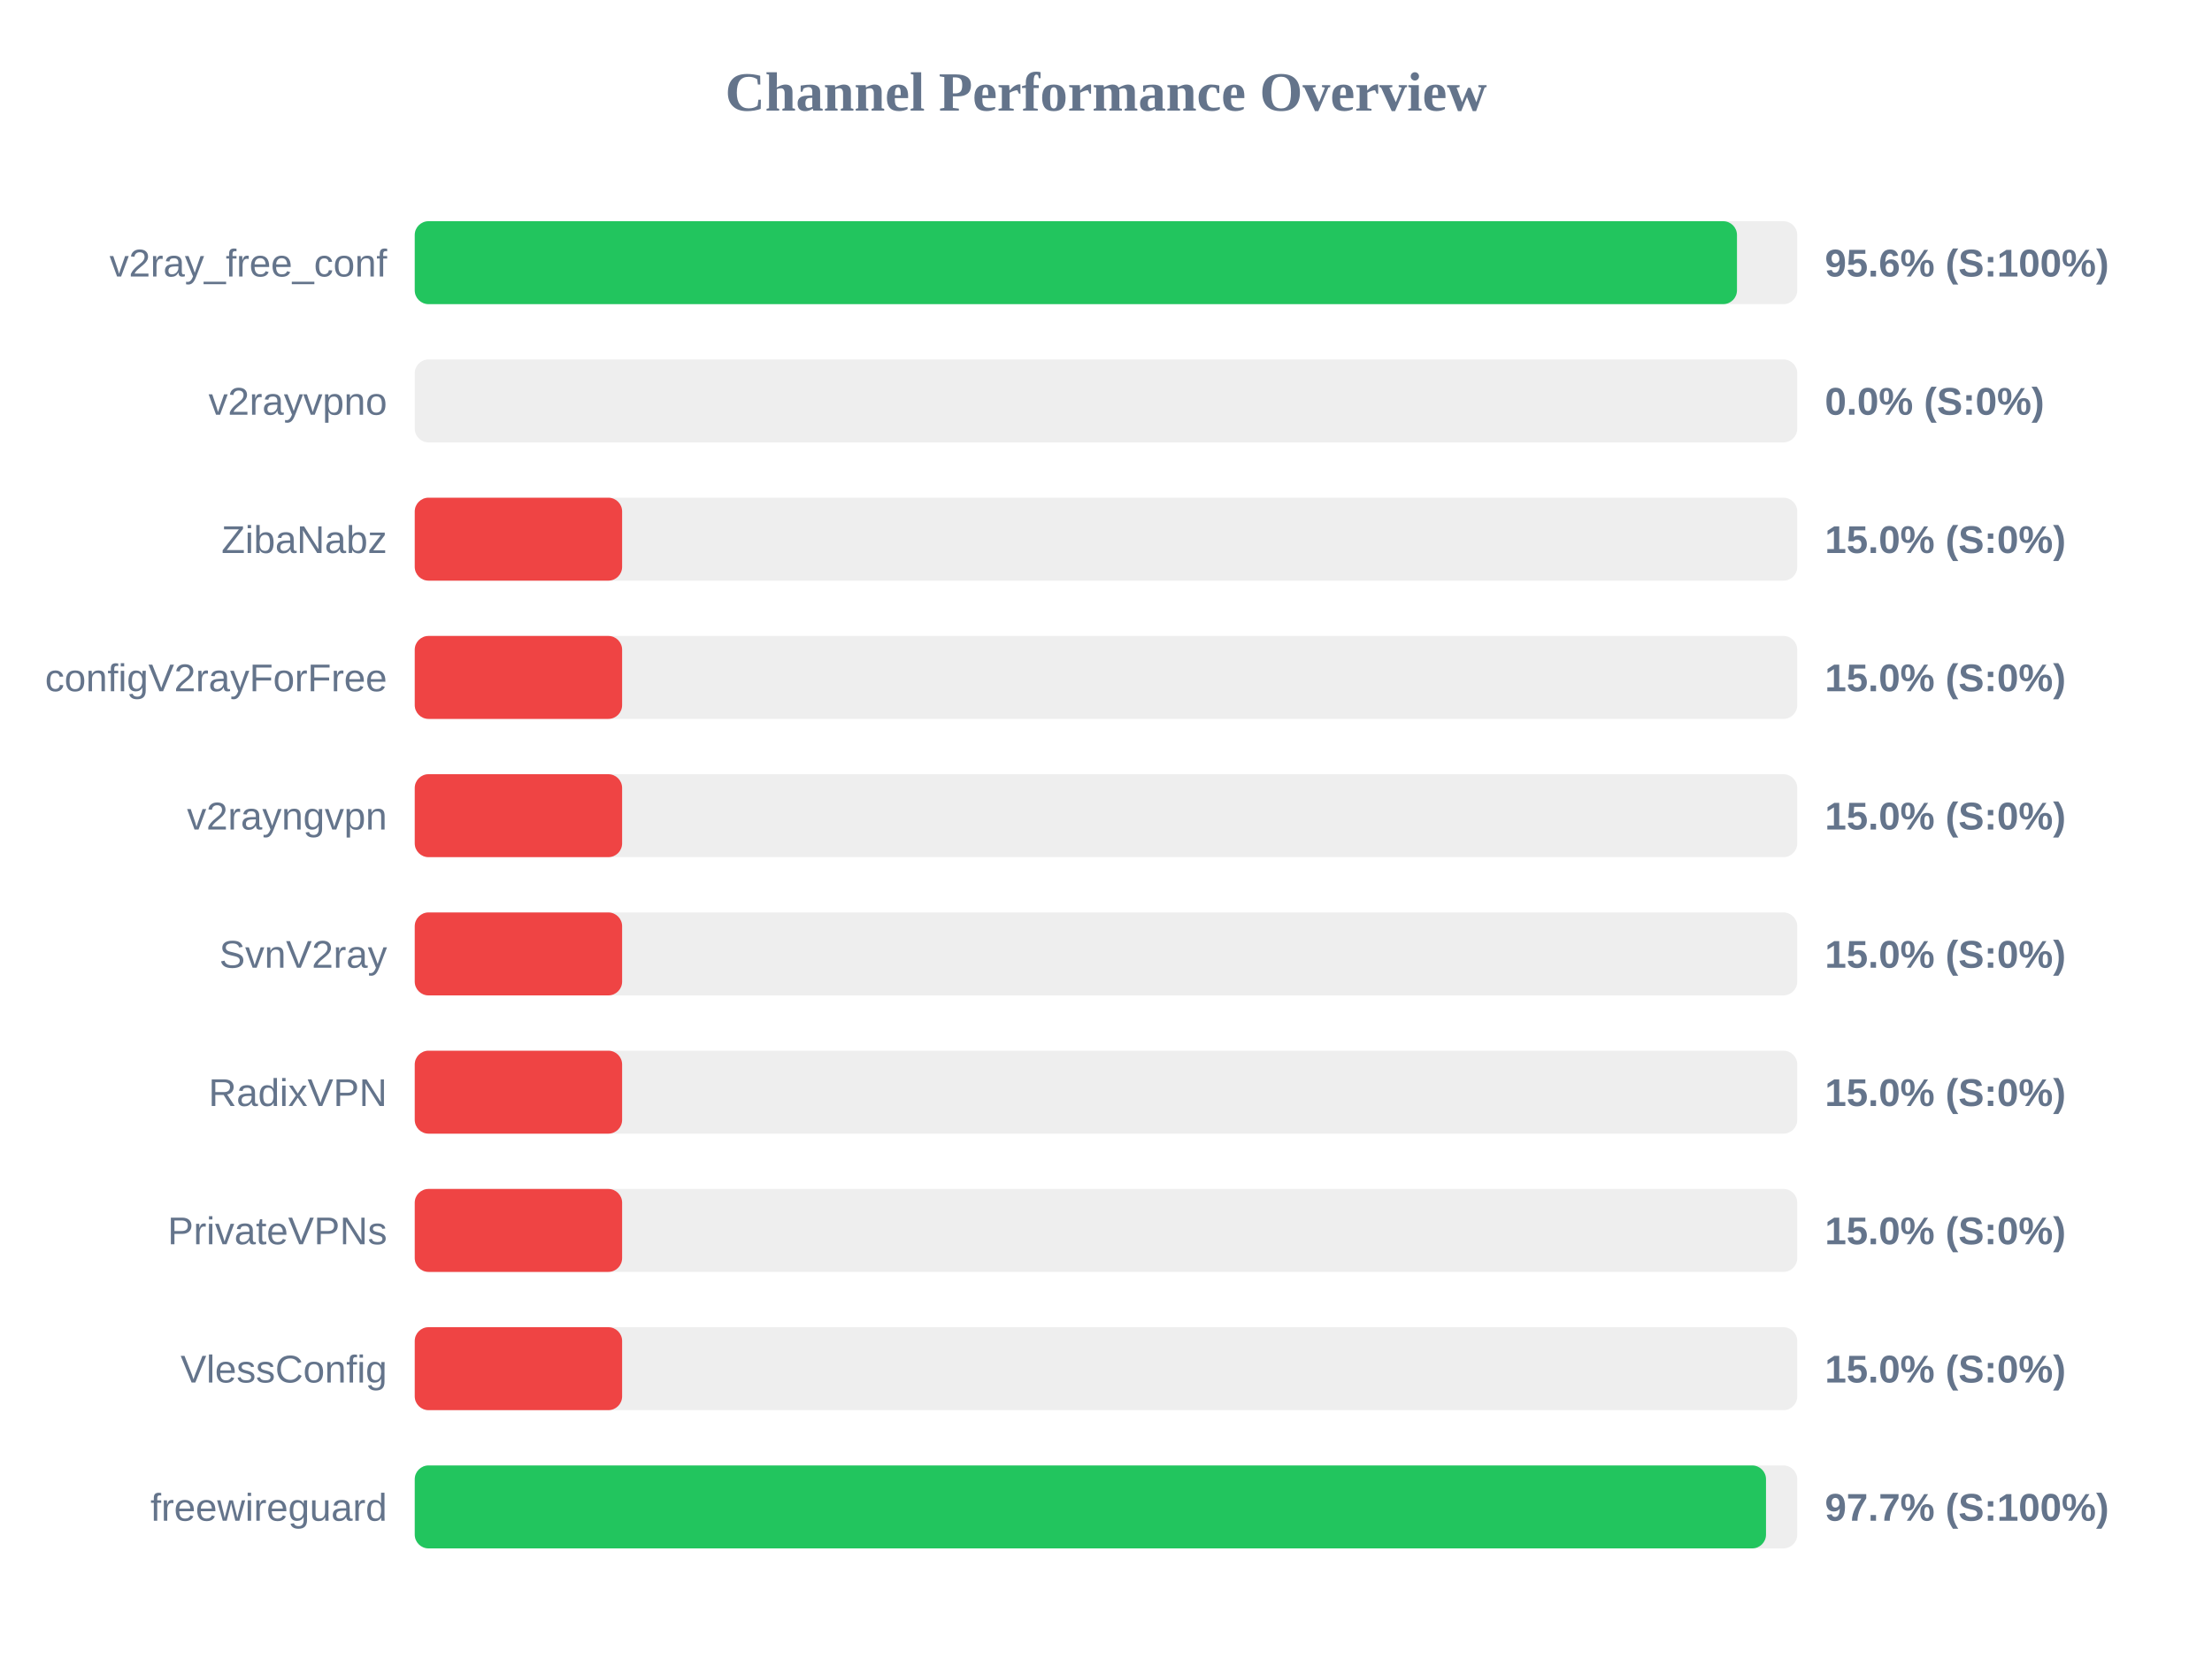
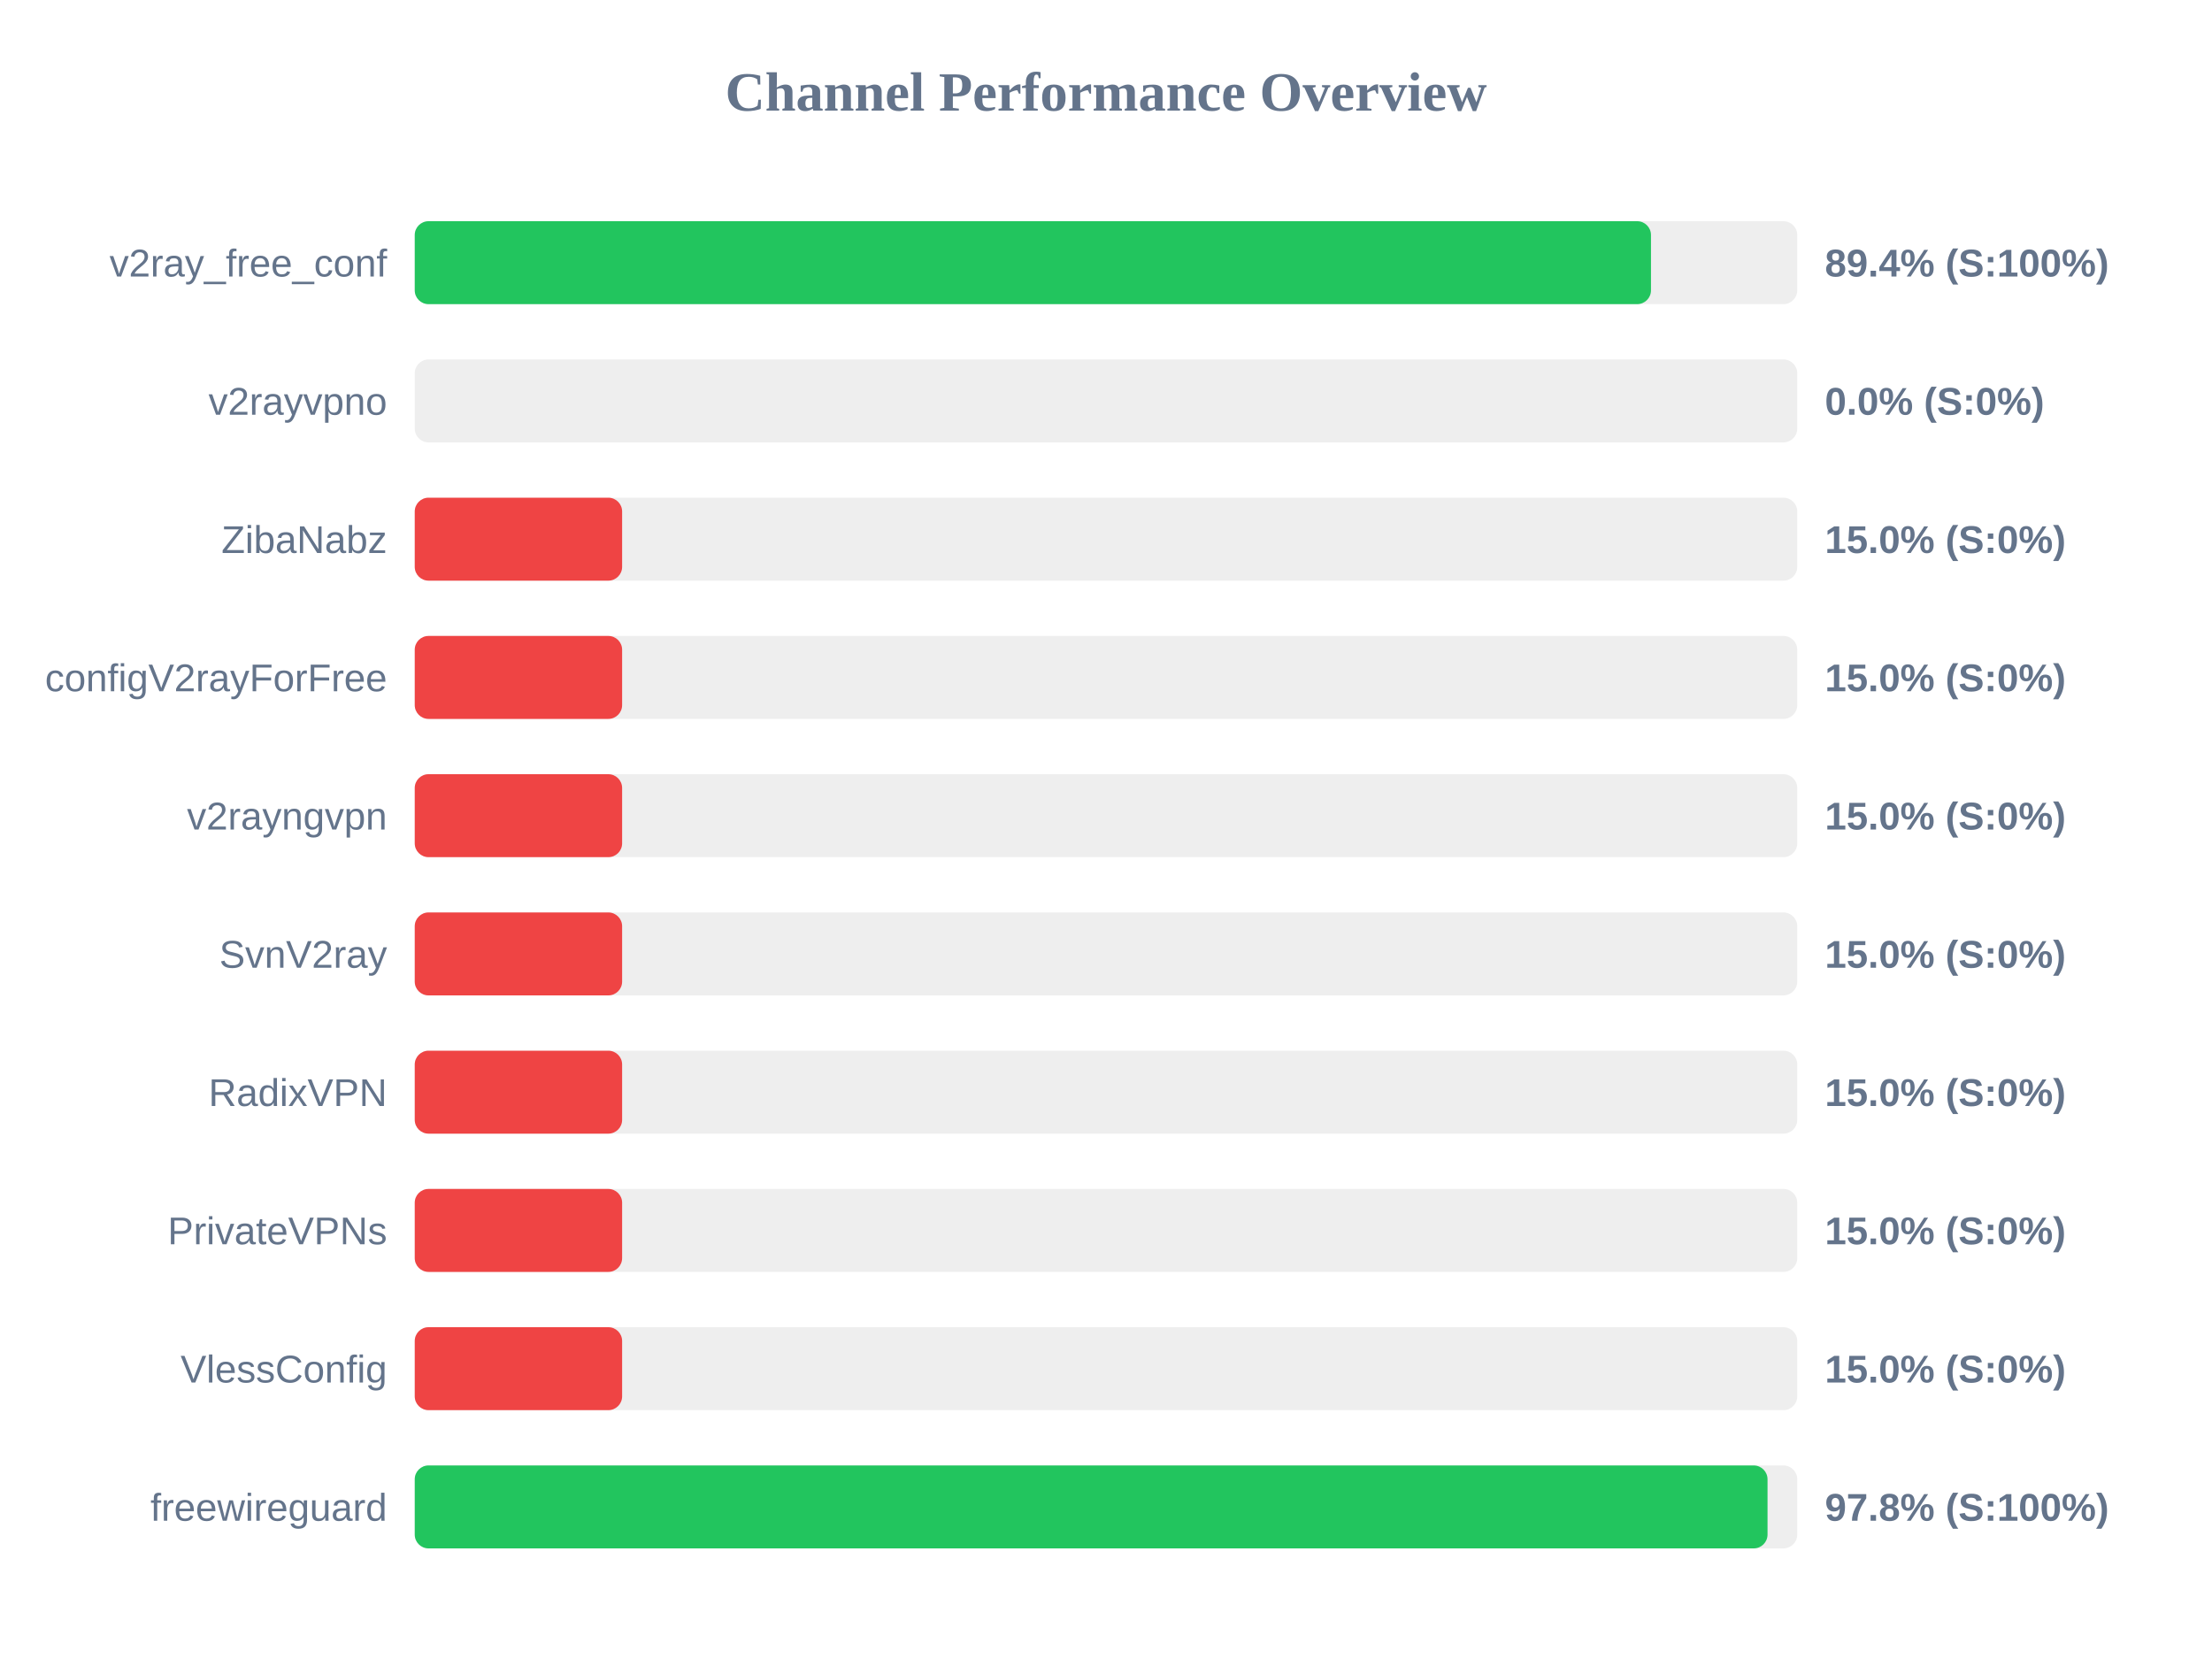
<svg xmlns="http://www.w3.org/2000/svg" width="800" height="600" version="1.1">
  <style>
        .row { font: 14px Arial; fill: #64748b; }
        .score { font: bold 14px Arial; fill: #64748b; }
    </style>
  <text x="400" y="40" text-anchor="middle" font-size="20px" font-weight="bold" fill="#64748b">Channel Performance Overview</text>
  <rect x="150" y="80" width="500" height="30" fill="#eee" rx="5" />
-   <rect x="150" y="80" width="478.2" height="30" fill="#22c55e" rx="5" />
+   <rect x="150" y="80" width="447.1" height="30" fill="#22c55e" rx="5" />
  <text x="140" y="100" text-anchor="end" class="row">v2ray_free_conf</text>
-   <text x="660" y="100" text-anchor="start" class="score">95.6% (S:100%)</text>
+   <text x="660" y="100" text-anchor="start" class="score">89.4% (S:100%)</text>
  <rect x="150" y="130" width="500" height="30" fill="#eee" rx="5" />
  <rect x="150" y="130" width="0.0" height="30" fill="#ef4444" rx="5" />
  <text x="140" y="150" text-anchor="end" class="row">v2rayvpno</text>
  <text x="660" y="150" text-anchor="start" class="score">0.0% (S:0%)</text>
  <rect x="150" y="180" width="500" height="30" fill="#eee" rx="5" />
  <rect x="150" y="180" width="75.0" height="30" fill="#ef4444" rx="5" />
  <text x="140" y="200" text-anchor="end" class="row">ZibaNabz</text>
  <text x="660" y="200" text-anchor="start" class="score">15.0% (S:0%)</text>
  <rect x="150" y="230" width="500" height="30" fill="#eee" rx="5" />
  <rect x="150" y="230" width="75.0" height="30" fill="#ef4444" rx="5" />
  <text x="140" y="250" text-anchor="end" class="row">configV2rayForFree</text>
  <text x="660" y="250" text-anchor="start" class="score">15.0% (S:0%)</text>
  <rect x="150" y="280" width="500" height="30" fill="#eee" rx="5" />
  <rect x="150" y="280" width="75.0" height="30" fill="#ef4444" rx="5" />
  <text x="140" y="300" text-anchor="end" class="row">v2rayngvpn</text>
  <text x="660" y="300" text-anchor="start" class="score">15.0% (S:0%)</text>
  <rect x="150" y="330" width="500" height="30" fill="#eee" rx="5" />
  <rect x="150" y="330" width="75.0" height="30" fill="#ef4444" rx="5" />
  <text x="140" y="350" text-anchor="end" class="row">SvnV2ray</text>
  <text x="660" y="350" text-anchor="start" class="score">15.0% (S:0%)</text>
  <rect x="150" y="380" width="500" height="30" fill="#eee" rx="5" />
  <rect x="150" y="380" width="75.0" height="30" fill="#ef4444" rx="5" />
  <text x="140" y="400" text-anchor="end" class="row">RadixVPN</text>
  <text x="660" y="400" text-anchor="start" class="score">15.0% (S:0%)</text>
  <rect x="150" y="430" width="500" height="30" fill="#eee" rx="5" />
  <rect x="150" y="430" width="75.0" height="30" fill="#ef4444" rx="5" />
  <text x="140" y="450" text-anchor="end" class="row">PrivateVPNs</text>
  <text x="660" y="450" text-anchor="start" class="score">15.0% (S:0%)</text>
  <rect x="150" y="480" width="500" height="30" fill="#eee" rx="5" />
  <rect x="150" y="480" width="75.0" height="30" fill="#ef4444" rx="5" />
  <text x="140" y="500" text-anchor="end" class="row">VlessConfig</text>
  <text x="660" y="500" text-anchor="start" class="score">15.0% (S:0%)</text>
  <rect x="150" y="530" width="500" height="30" fill="#eee" rx="5" />
-   <rect x="150" y="530" width="488.7" height="30" fill="#22c55e" rx="5" />
+   <rect x="150" y="530" width="489.25" height="30" fill="#22c55e" rx="5" />
  <text x="140" y="550" text-anchor="end" class="row">freewireguard</text>
-   <text x="660" y="550" text-anchor="start" class="score">97.7% (S:100%)</text>
+   <text x="660" y="550" text-anchor="start" class="score">97.8% (S:100%)</text>
</svg>
